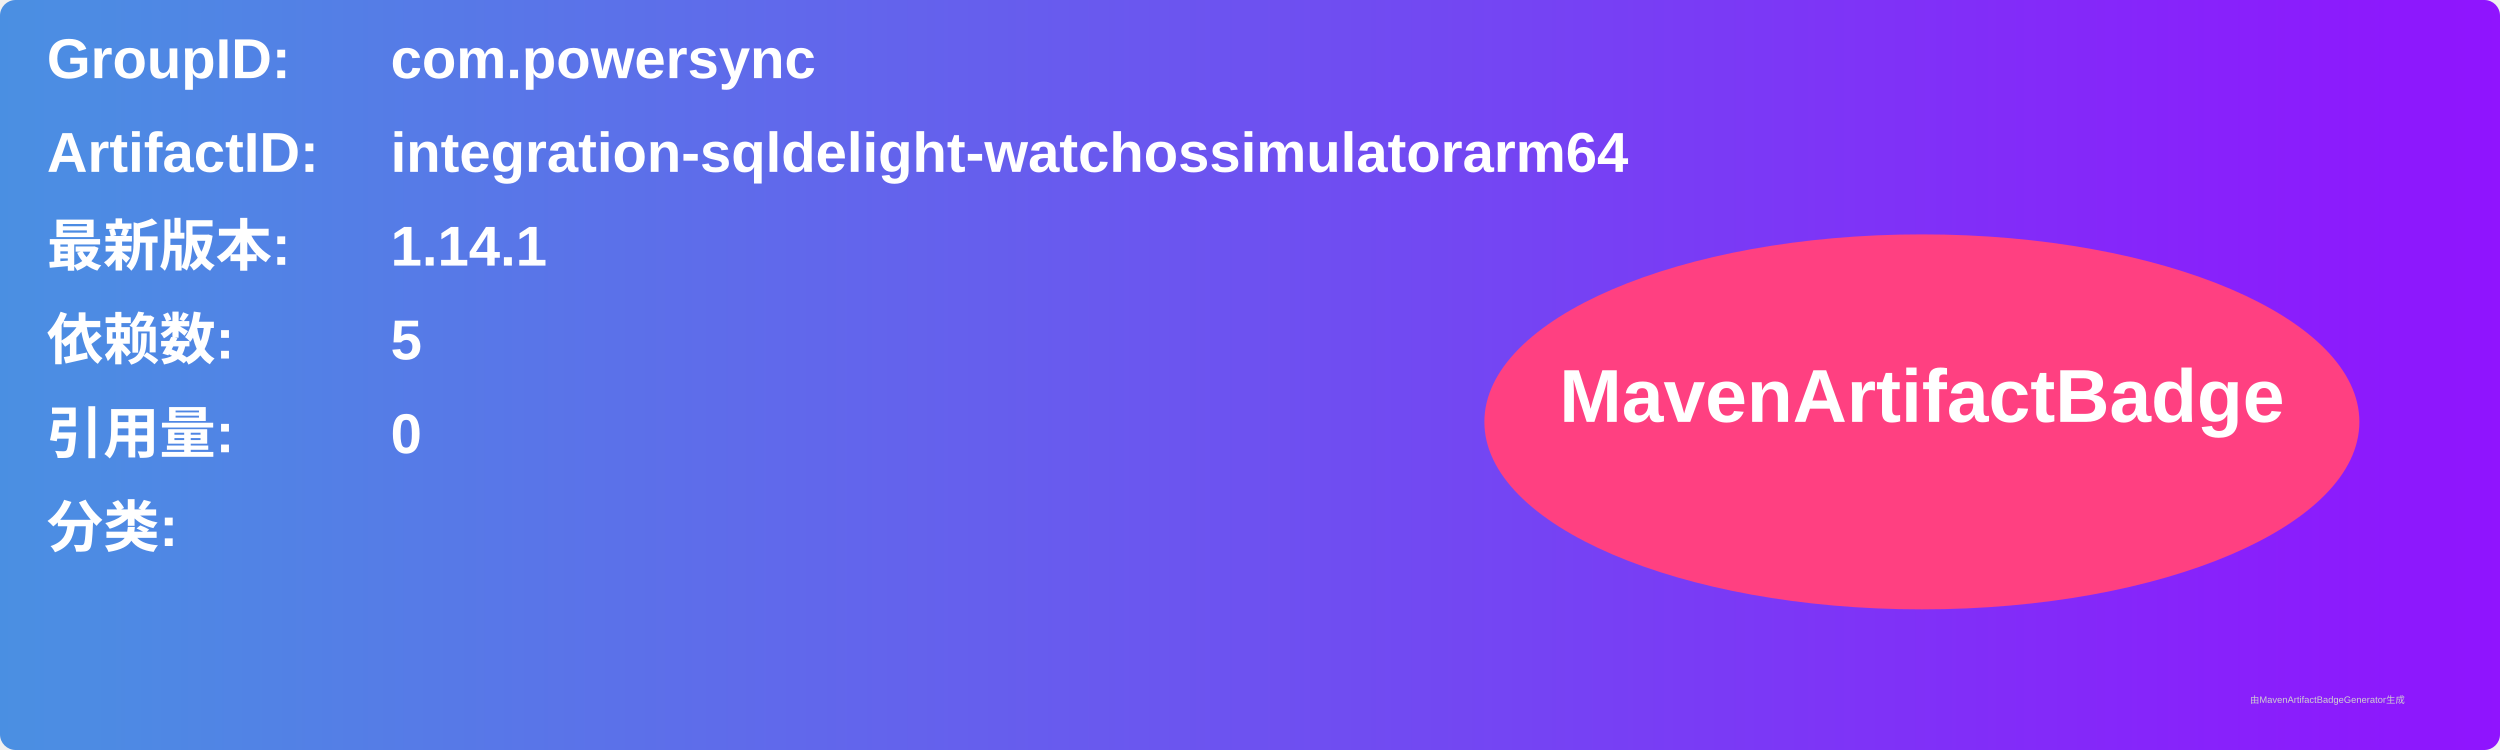
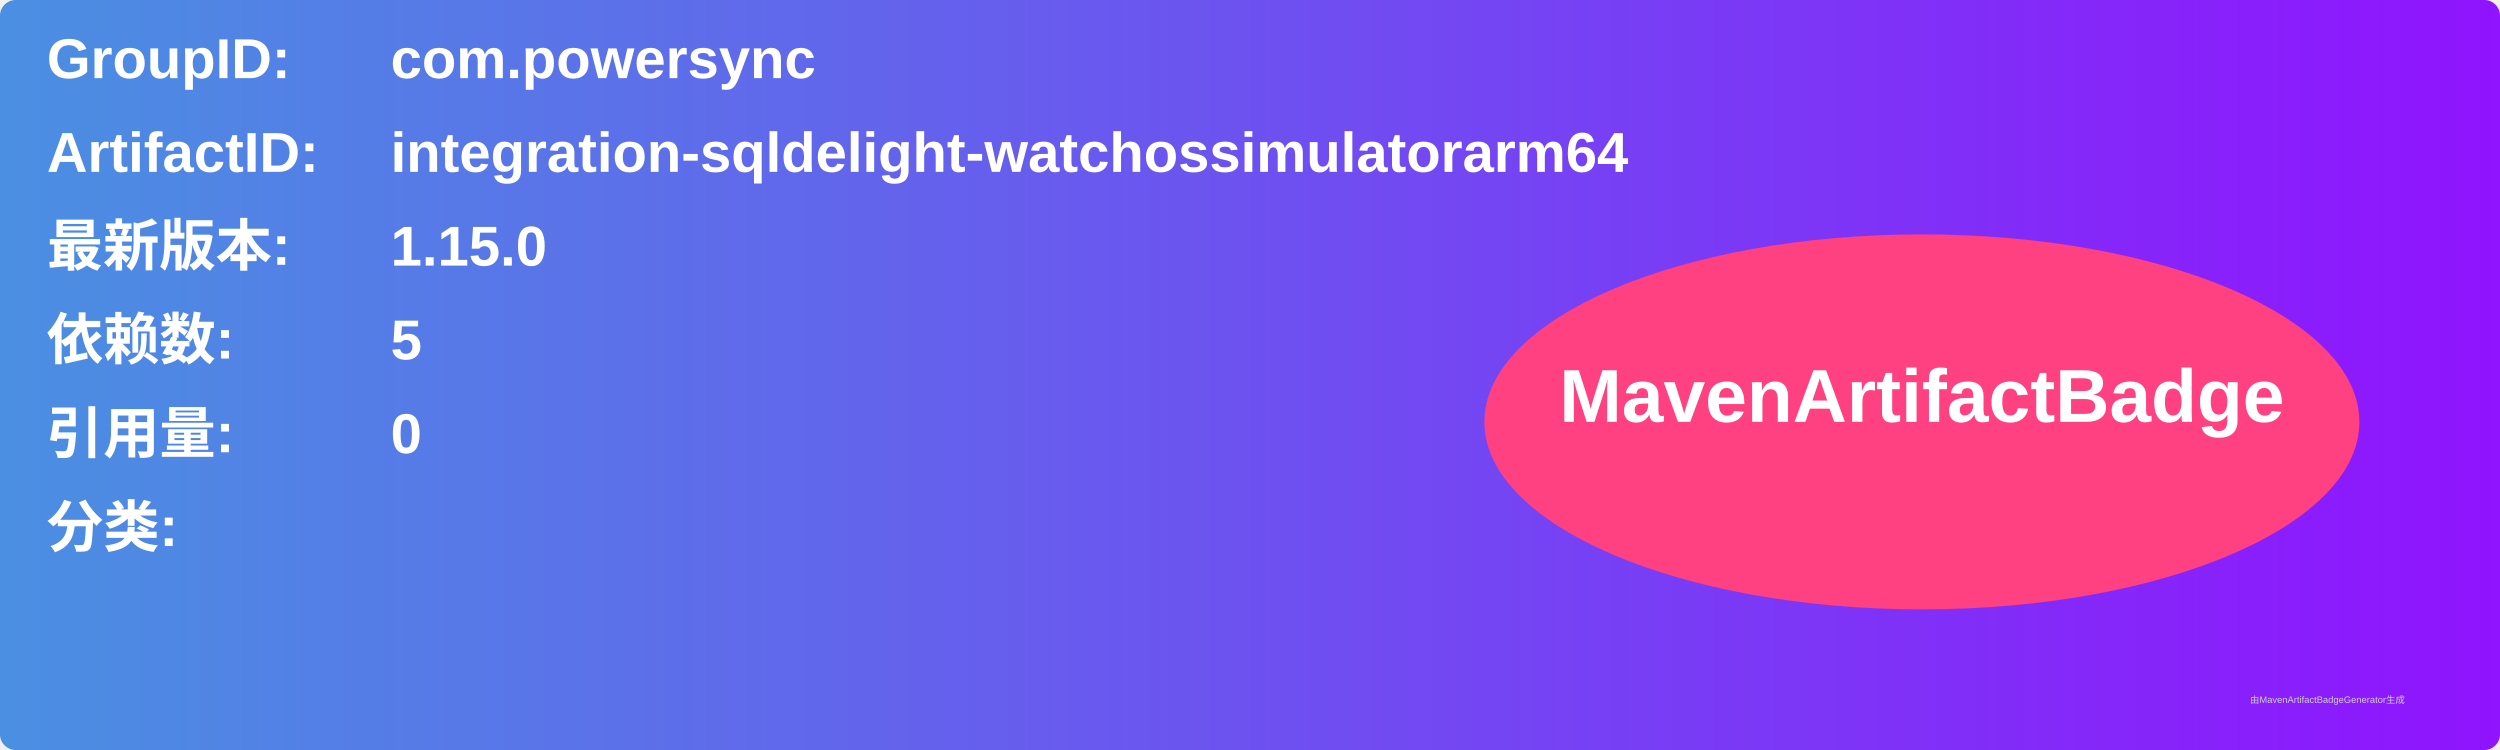
<svg xmlns="http://www.w3.org/2000/svg" width="800" height="240" viewBox="0 0 800 240">
  <linearGradient id="grad" x1="0%" y1="0%" x2="100%" y2="0%">
    <stop offset="0%" stop-color="#4a90e2" />
    <stop offset="100%" stop-color="#9013fe" />
  </linearGradient>
  <rect width="100%" height="100%" rx="5" ry="5" fill="url(#grad)" />
  <g transform="translate(15, 15)">
    <text x="0" y="10" font-family="Arial" font-size="18" fill="white" font-weight="bold" width="260">GroupID:</text>
    <text x="110" y="10" font-family="Arial" font-size="18" fill="white" font-weight="bold" width="460">com.powersync</text>
    <text x="0" y="40" font-family="Arial" font-size="18" fill="white" font-weight="bold" width="260">ArtifactID:</text>
    <text x="110" y="40" font-family="Arial" font-size="18" fill="white" font-weight="bold" width="460">integration-sqldelight-watchossimulatorarm64</text>
    <text x="0" y="70" font-family="Arial" font-size="18" fill="white" font-weight="bold">最新版本:</text>
    <text x="110" y="70" font-family="Arial" font-size="18" fill="white" font-weight="bold">
-       <tspan font-weight="bold">1.14.1</tspan>
+       <tspan font-weight="bold">1.15.0</tspan>
    </text>
    <text x="0" y="100" font-family="Arial" font-size="18" fill="white" font-weight="bold">依赖数: </text>
    <text x="110" y="100" font-family="Arial" font-size="18" fill="white">
      <tspan font-weight="bold">5</tspan>
    </text>
    <text x="0" y="130" font-family="Arial" font-size="18" fill="white" font-weight="bold">引用量: </text>
    <text x="110" y="130" font-family="Arial" font-size="18" fill="white">
      <tspan font-weight="bold">0</tspan>
    </text>
    <text x="0" y="160" font-family="Arial" font-size="18" fill="white" font-weight="bold">分类:</text>
    <text x="10" y="190" font-family="Arial" font-size="10" fill="white">
      <tspan font-weight="bold" />
    </text>
    <ellipse cx="600" cy="120" rx="140" ry="60" fill="#ff4081" />
    <text x="600" y="120" text-anchor="middle" font-family="Arial" font-size="24" fill="white" font-weight="bold">MavenArtifactBadge</text>
  </g>
  <text x="720" y="225" font-family="Arial" font-size="3" fill="#d0d0d0">由MavenArtifactBadgeGenerator生成</text>
</svg>
